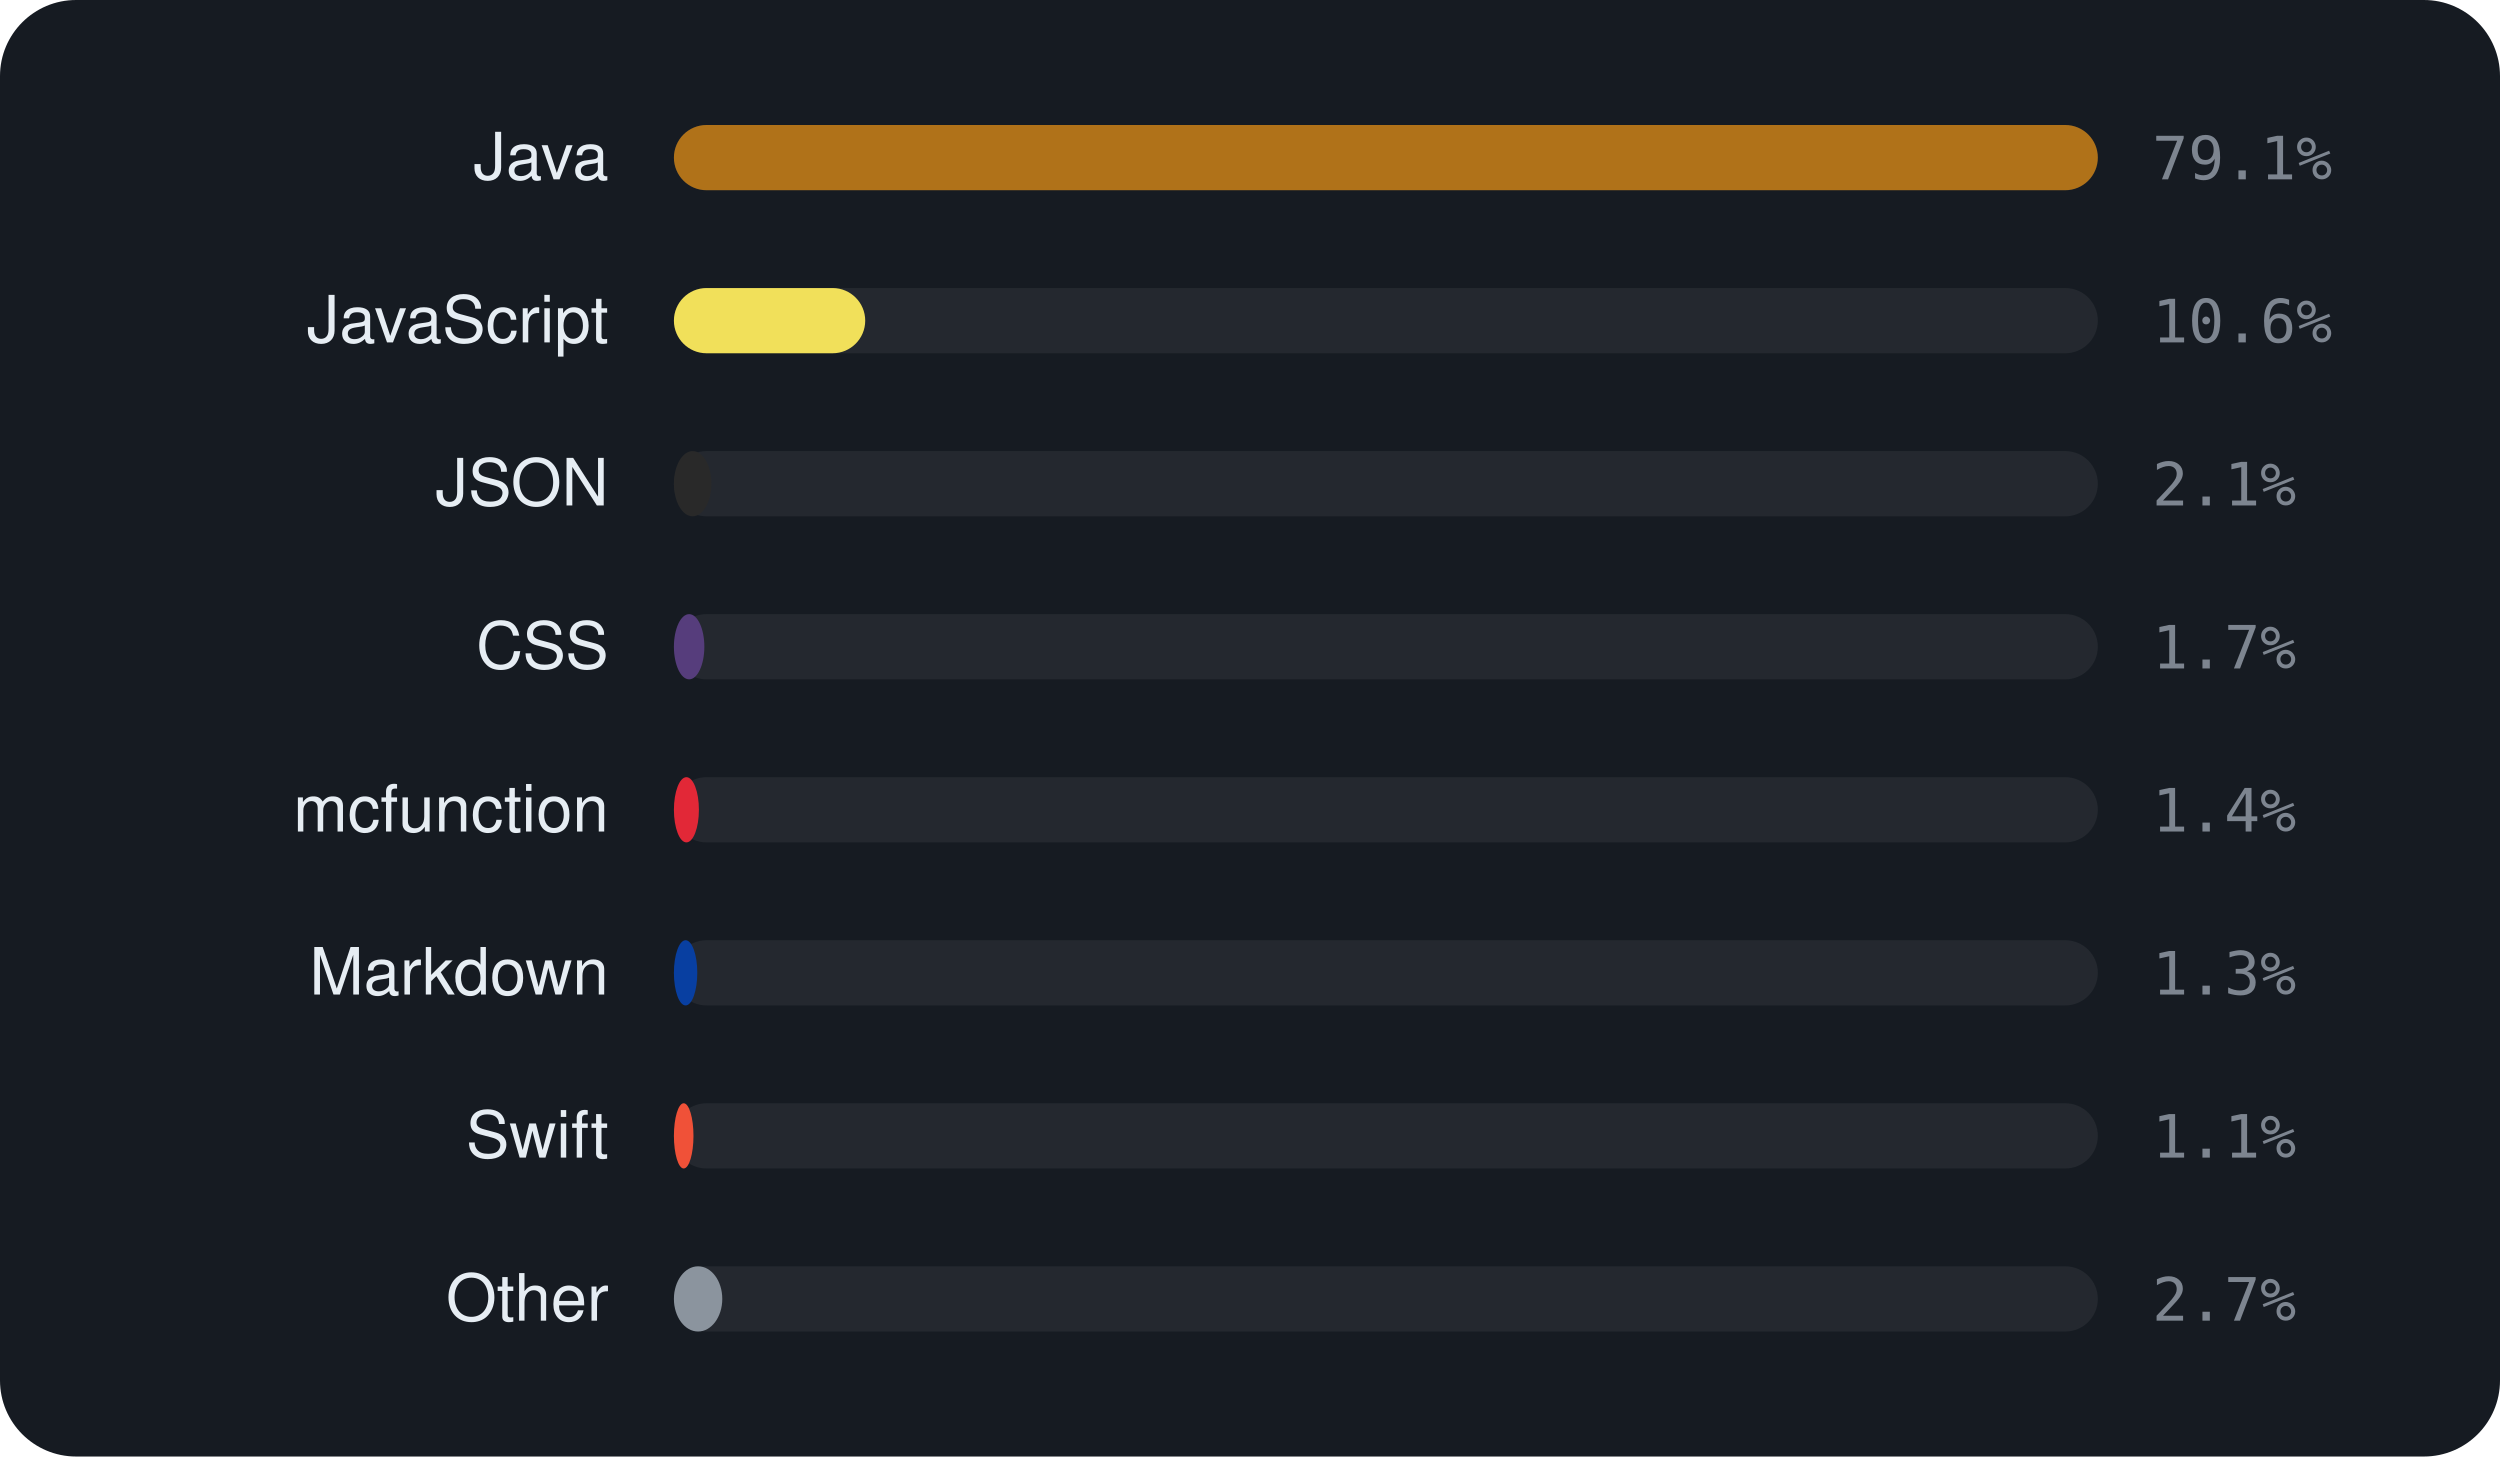
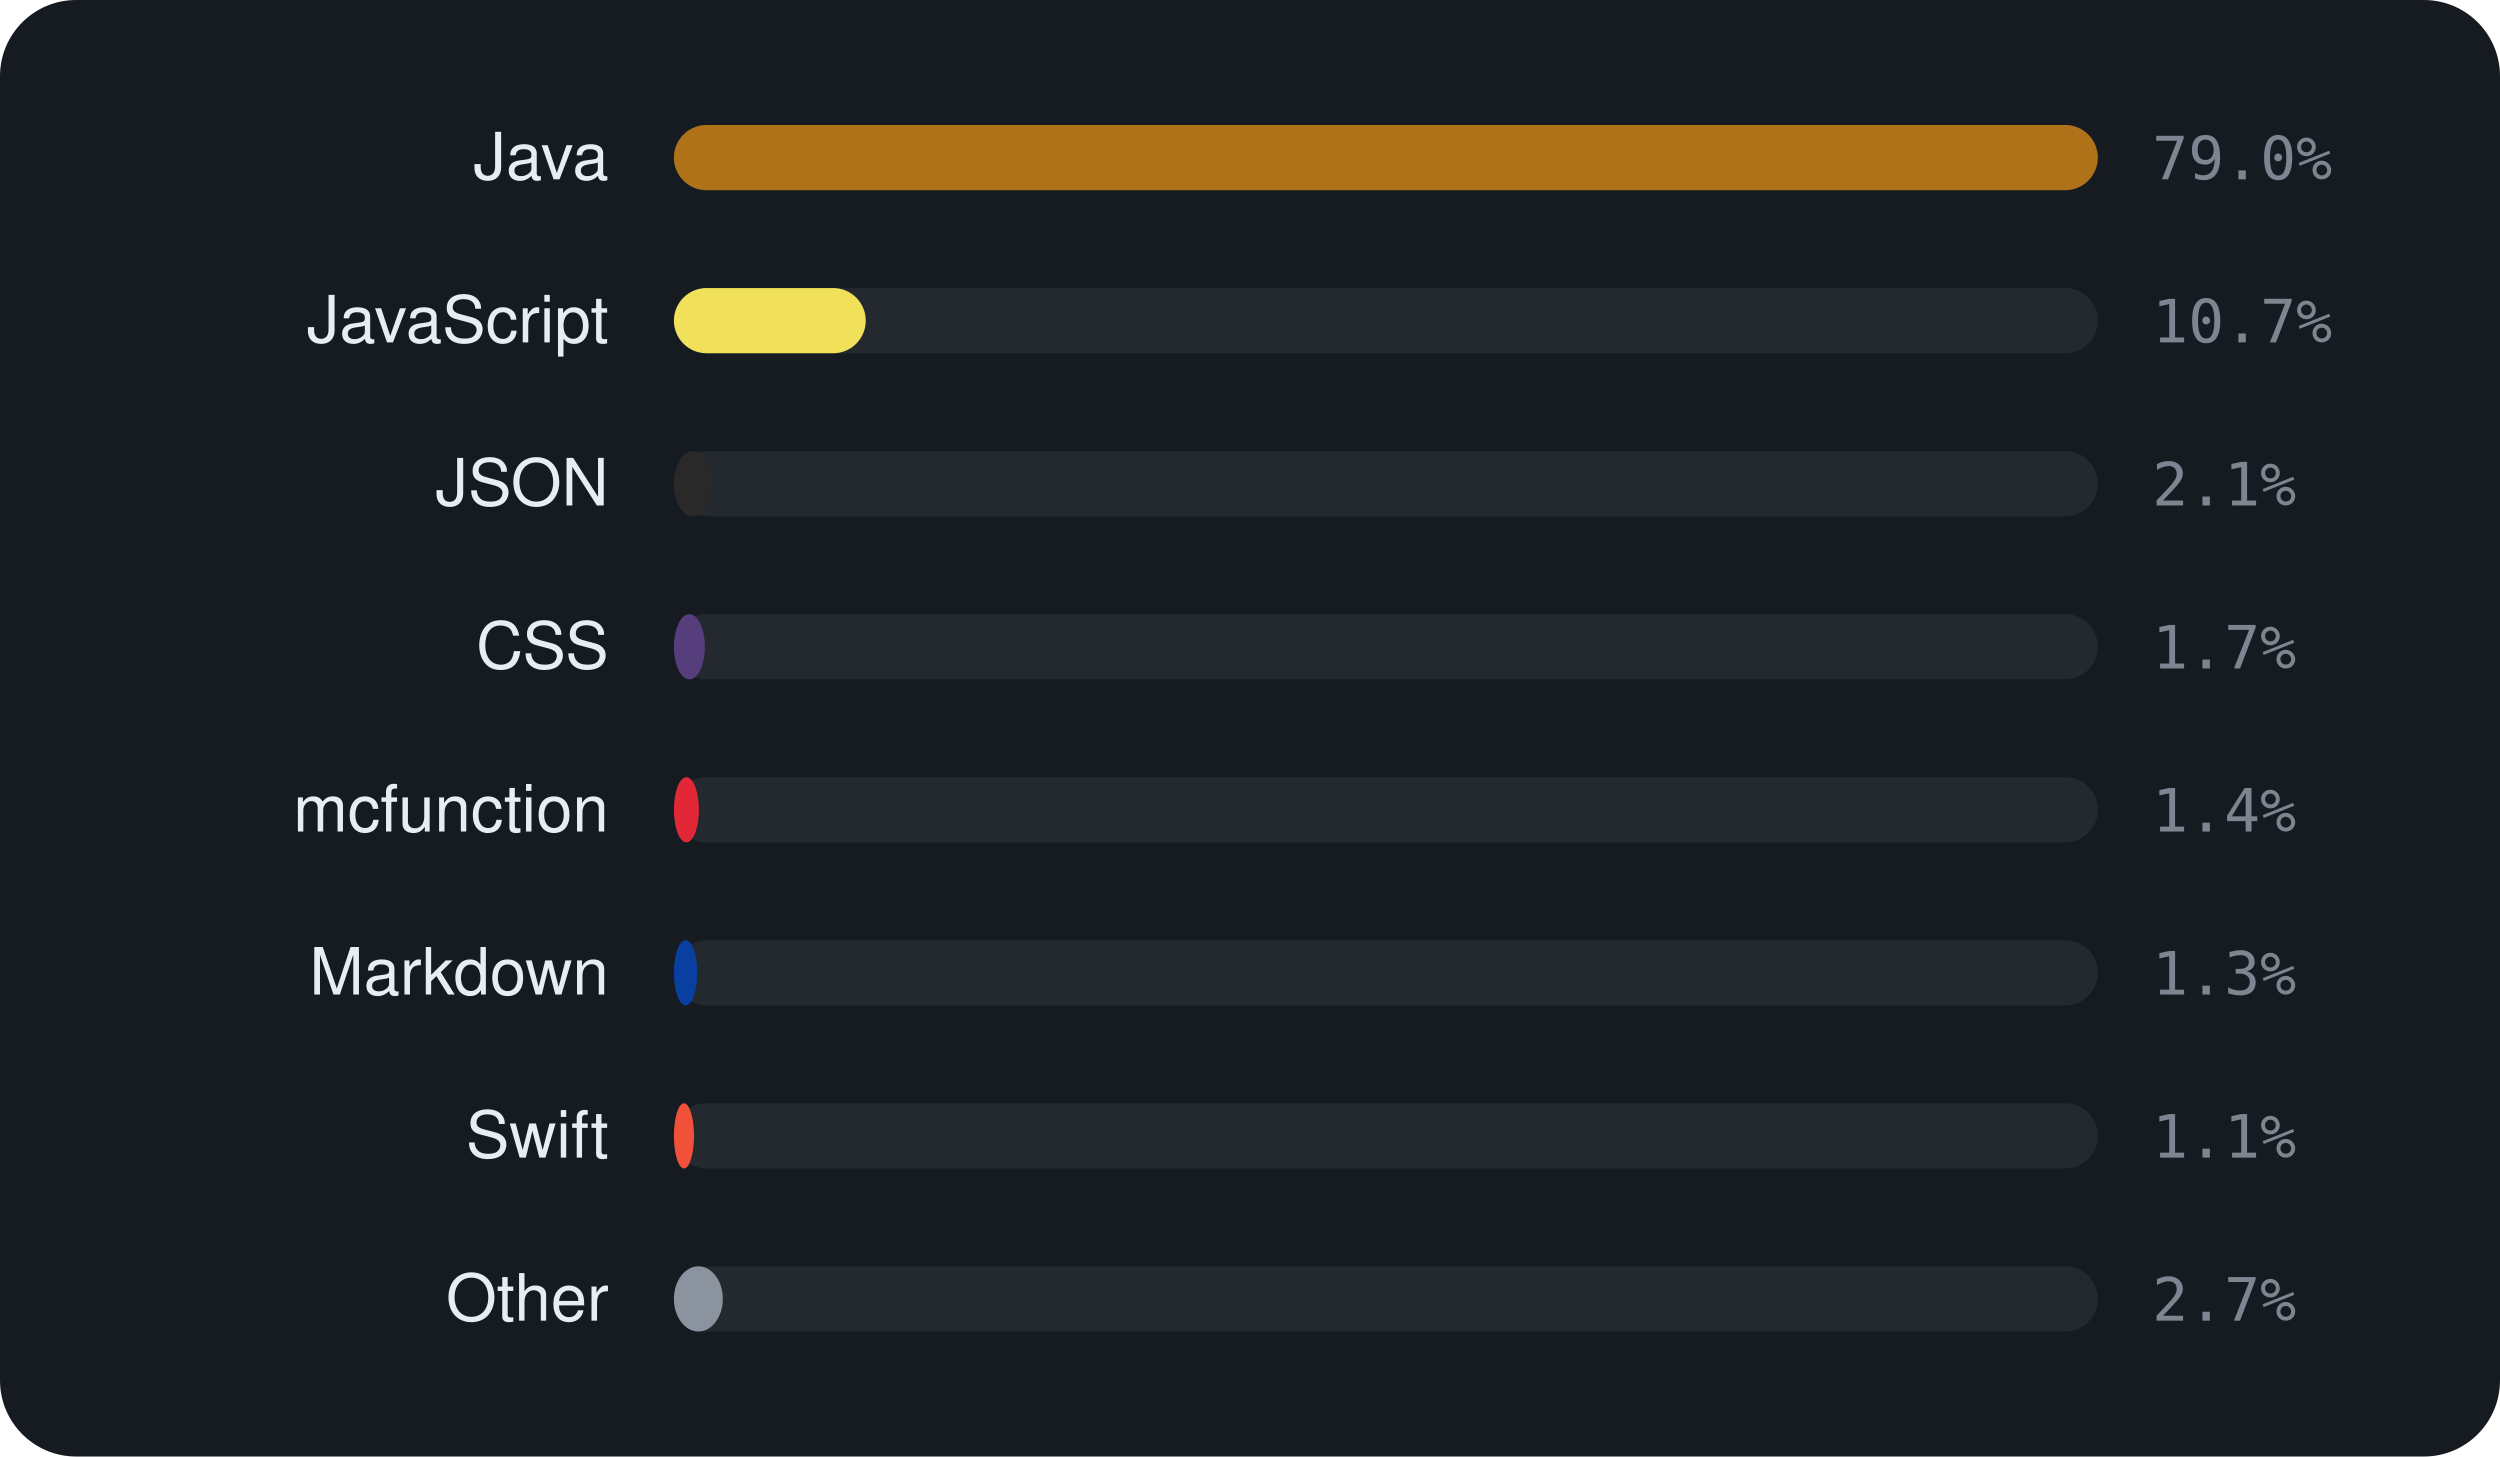
<svg xmlns="http://www.w3.org/2000/svg" viewBox="0 0 460 268" width="460" height="268" font-family="-apple-system,BlinkMacSystemFont,'Segoe UI',Helvetica,Arial,sans-serif">
  <rect width="460" height="268" rx="14" fill="#161b22" />
  <text x="112" y="33" text-anchor="end" font-size="12" fill="#e6edf3">Java</text>
  <rect x="124" y="23" width="262" height="12" rx="6" fill="rgba(255,255,255,0.06)" />
  <rect x="124" y="23" width="262.0" height="12" rx="6" fill="#b07219" />
-   <text x="396" y="33" font-size="11" font-family="monospace" fill="#7d8590">79.1%</text>
+   <text x="396" y="33" font-size="11" font-family="monospace" fill="#7d8590">79.0%</text>
  <text x="112" y="63" text-anchor="end" font-size="12" fill="#e6edf3">JavaScript</text>
  <rect x="124" y="53" width="262" height="12" rx="6" fill="rgba(255,255,255,0.06)" />
-   <rect x="124" y="53" width="35.2" height="12" rx="6" fill="#f1e05a" />
-   <text x="396" y="63" font-size="11" font-family="monospace" fill="#7d8590">10.6%</text>
+   <rect x="124" y="53" width="35.3" height="12" rx="6" fill="#f1e05a" />
+   <text x="396" y="63" font-size="11" font-family="monospace" fill="#7d8590">10.7%</text>
  <text x="112" y="93" text-anchor="end" font-size="12" fill="#e6edf3">JSON</text>
  <rect x="124" y="83" width="262" height="12" rx="6" fill="rgba(255,255,255,0.06)" />
  <rect x="124" y="83" width="6.9" height="12" rx="6" fill="#292929" />
  <text x="396" y="93" font-size="11" font-family="monospace" fill="#7d8590">2.1%</text>
  <text x="112" y="123" text-anchor="end" font-size="12" fill="#e6edf3">CSS</text>
  <rect x="124" y="113" width="262" height="12" rx="6" fill="rgba(255,255,255,0.06)" />
-   <rect x="124" y="113" width="5.6" height="12" rx="6" fill="#563d7c" />
+   <rect x="124" y="113" width="5.7" height="12" rx="6" fill="#563d7c" />
  <text x="396" y="123" font-size="11" font-family="monospace" fill="#7d8590">1.7%</text>
  <text x="112" y="153" text-anchor="end" font-size="12" fill="#e6edf3">mcfunction</text>
  <rect x="124" y="143" width="262" height="12" rx="6" fill="rgba(255,255,255,0.06)" />
  <rect x="124" y="143" width="4.6" height="12" rx="6" fill="#E22837" />
  <text x="396" y="153" font-size="11" font-family="monospace" fill="#7d8590">1.4%</text>
  <text x="112" y="183" text-anchor="end" font-size="12" fill="#e6edf3">Markdown</text>
  <rect x="124" y="173" width="262" height="12" rx="6" fill="rgba(255,255,255,0.06)" />
  <rect x="124" y="173" width="4.3" height="12" rx="6" fill="#083fa1" />
  <text x="396" y="183" font-size="11" font-family="monospace" fill="#7d8590">1.3%</text>
  <text x="112" y="213" text-anchor="end" font-size="12" fill="#e6edf3">Swift</text>
  <rect x="124" y="203" width="262" height="12" rx="6" fill="rgba(255,255,255,0.06)" />
-   <rect x="124" y="203" width="3.6" height="12" rx="6" fill="#F05138" />
+   <rect x="124" y="203" width="3.7" height="12" rx="6" fill="#F05138" />
  <text x="396" y="213" font-size="11" font-family="monospace" fill="#7d8590">1.1%</text>
  <text x="112" y="243" text-anchor="end" font-size="12" fill="#e6edf3">Other</text>
  <rect x="124" y="233" width="262" height="12" rx="6" fill="rgba(255,255,255,0.06)" />
-   <rect x="124" y="233" width="8.9" height="12" rx="6" fill="#8b949e" />
+   <rect x="124" y="233" width="9.0" height="12" rx="6" fill="#8b949e" />
  <text x="396" y="243" font-size="11" font-family="monospace" fill="#7d8590">2.7%</text>
</svg>
